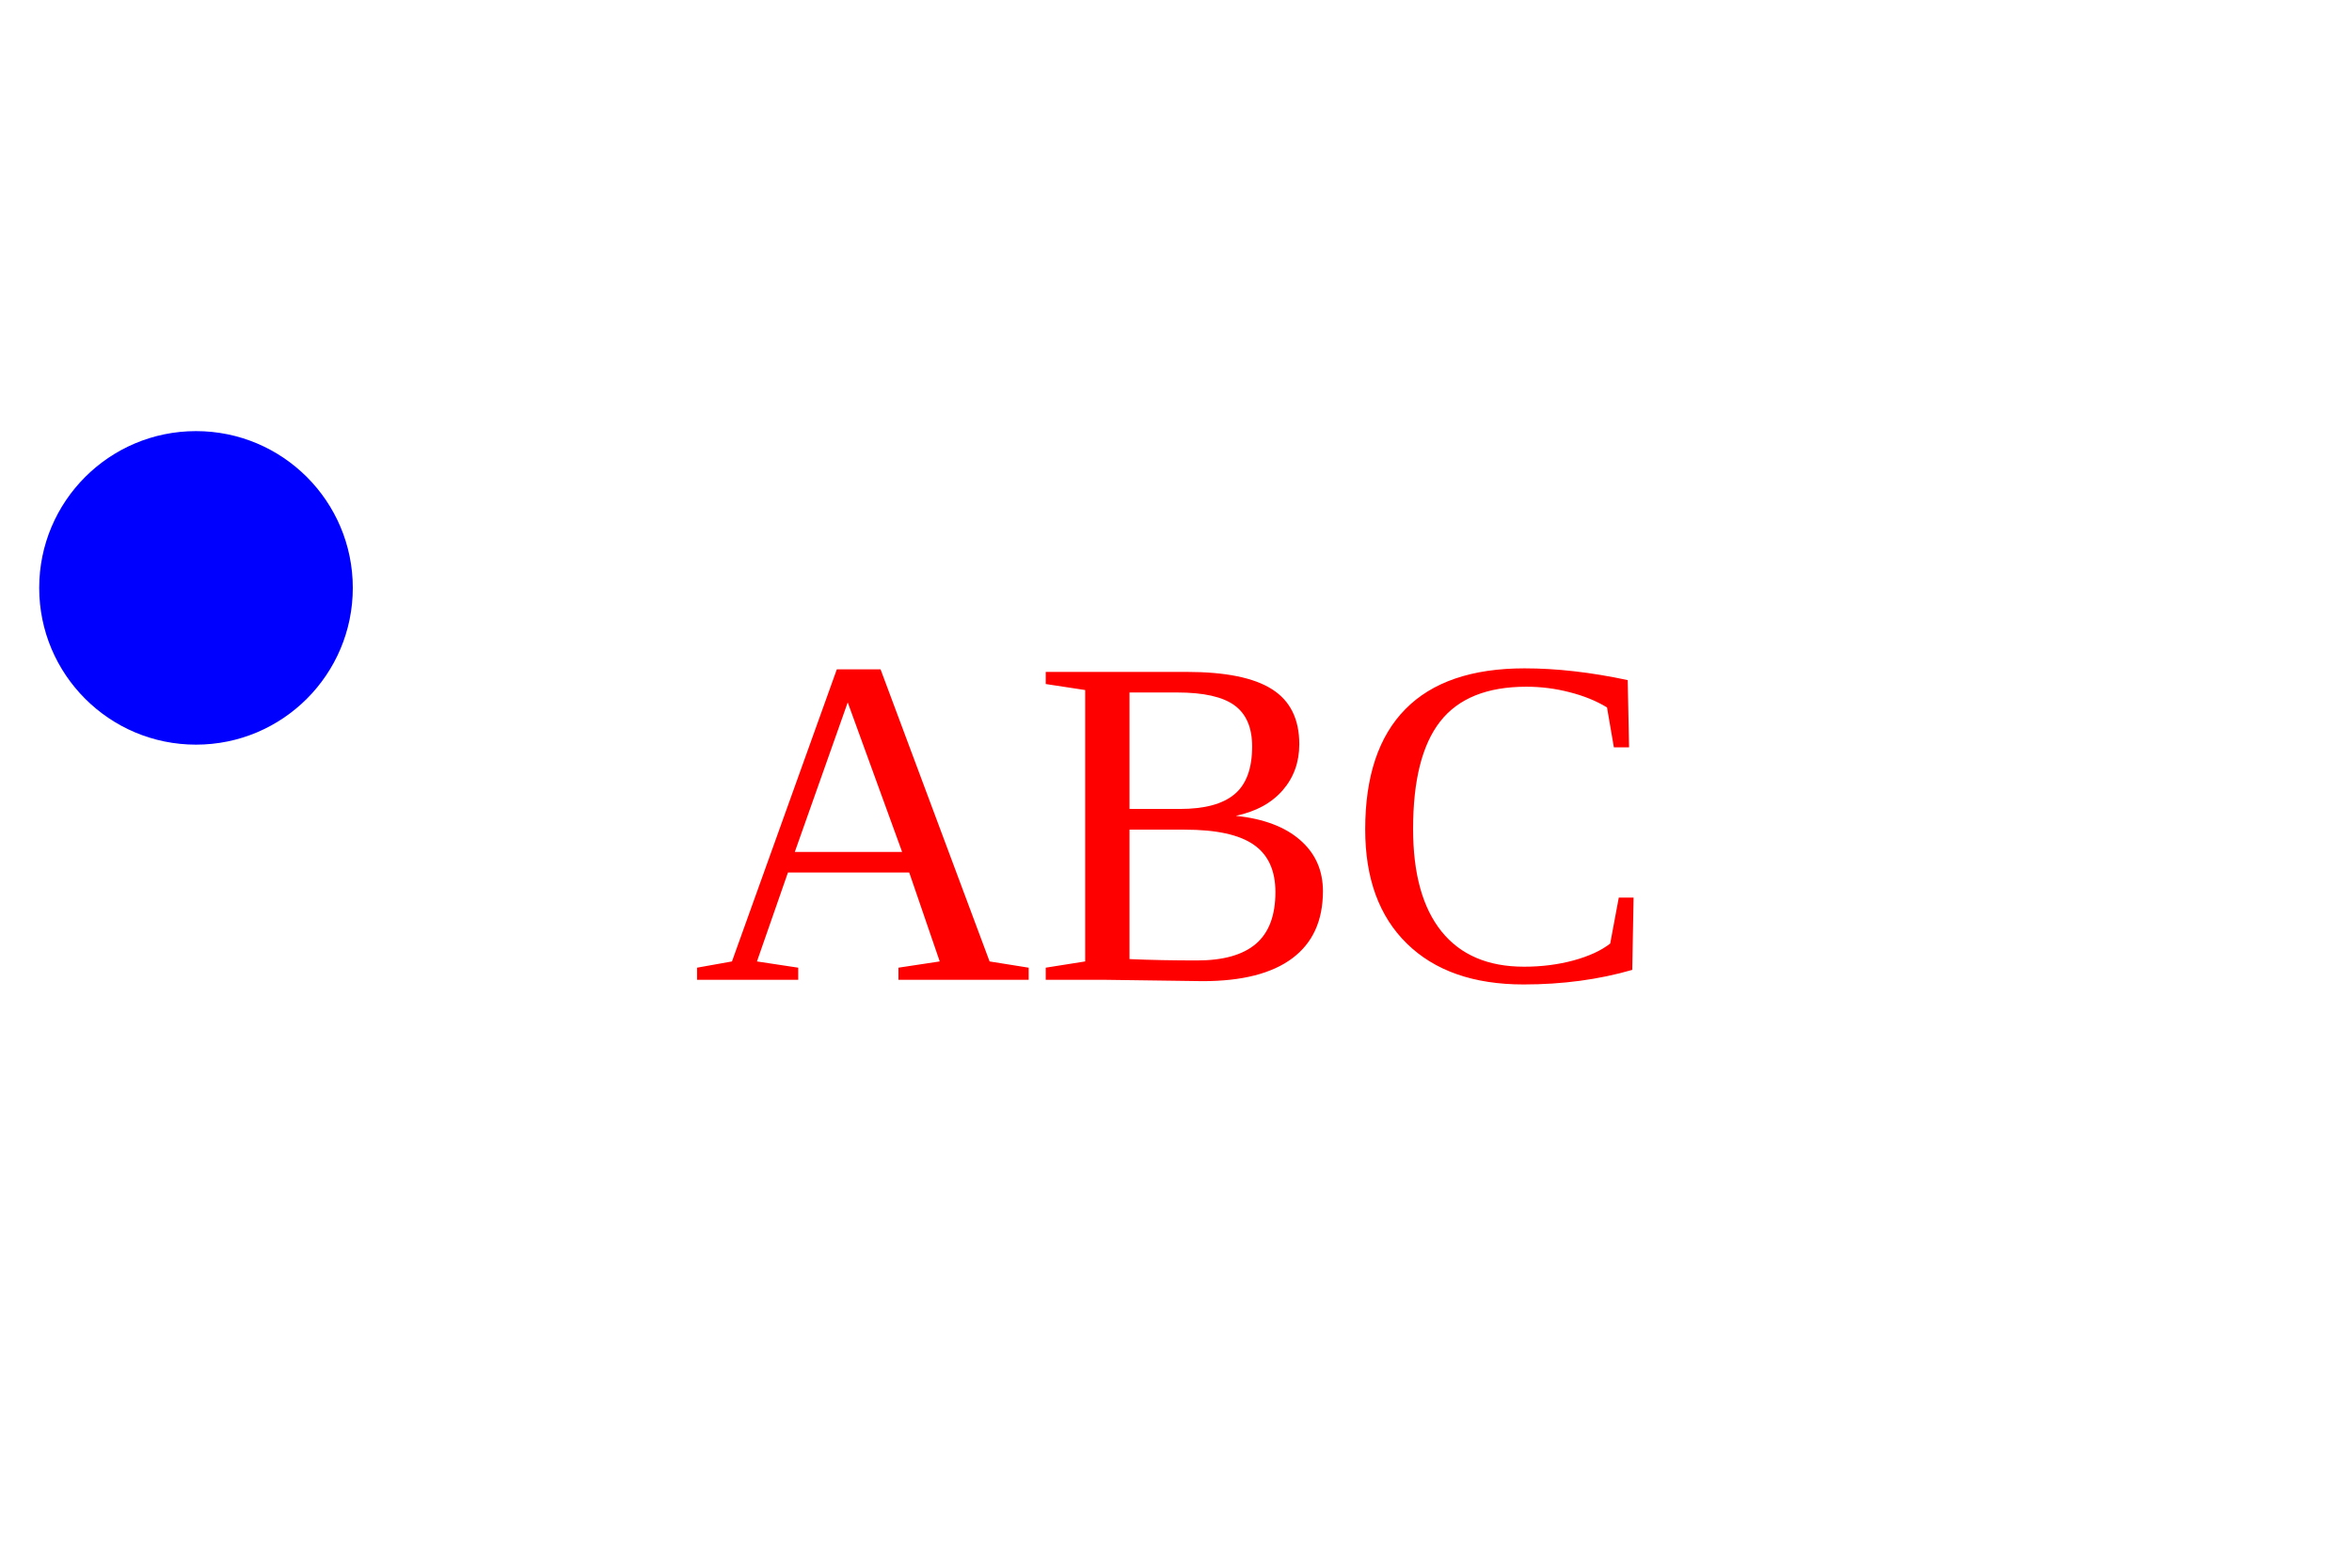
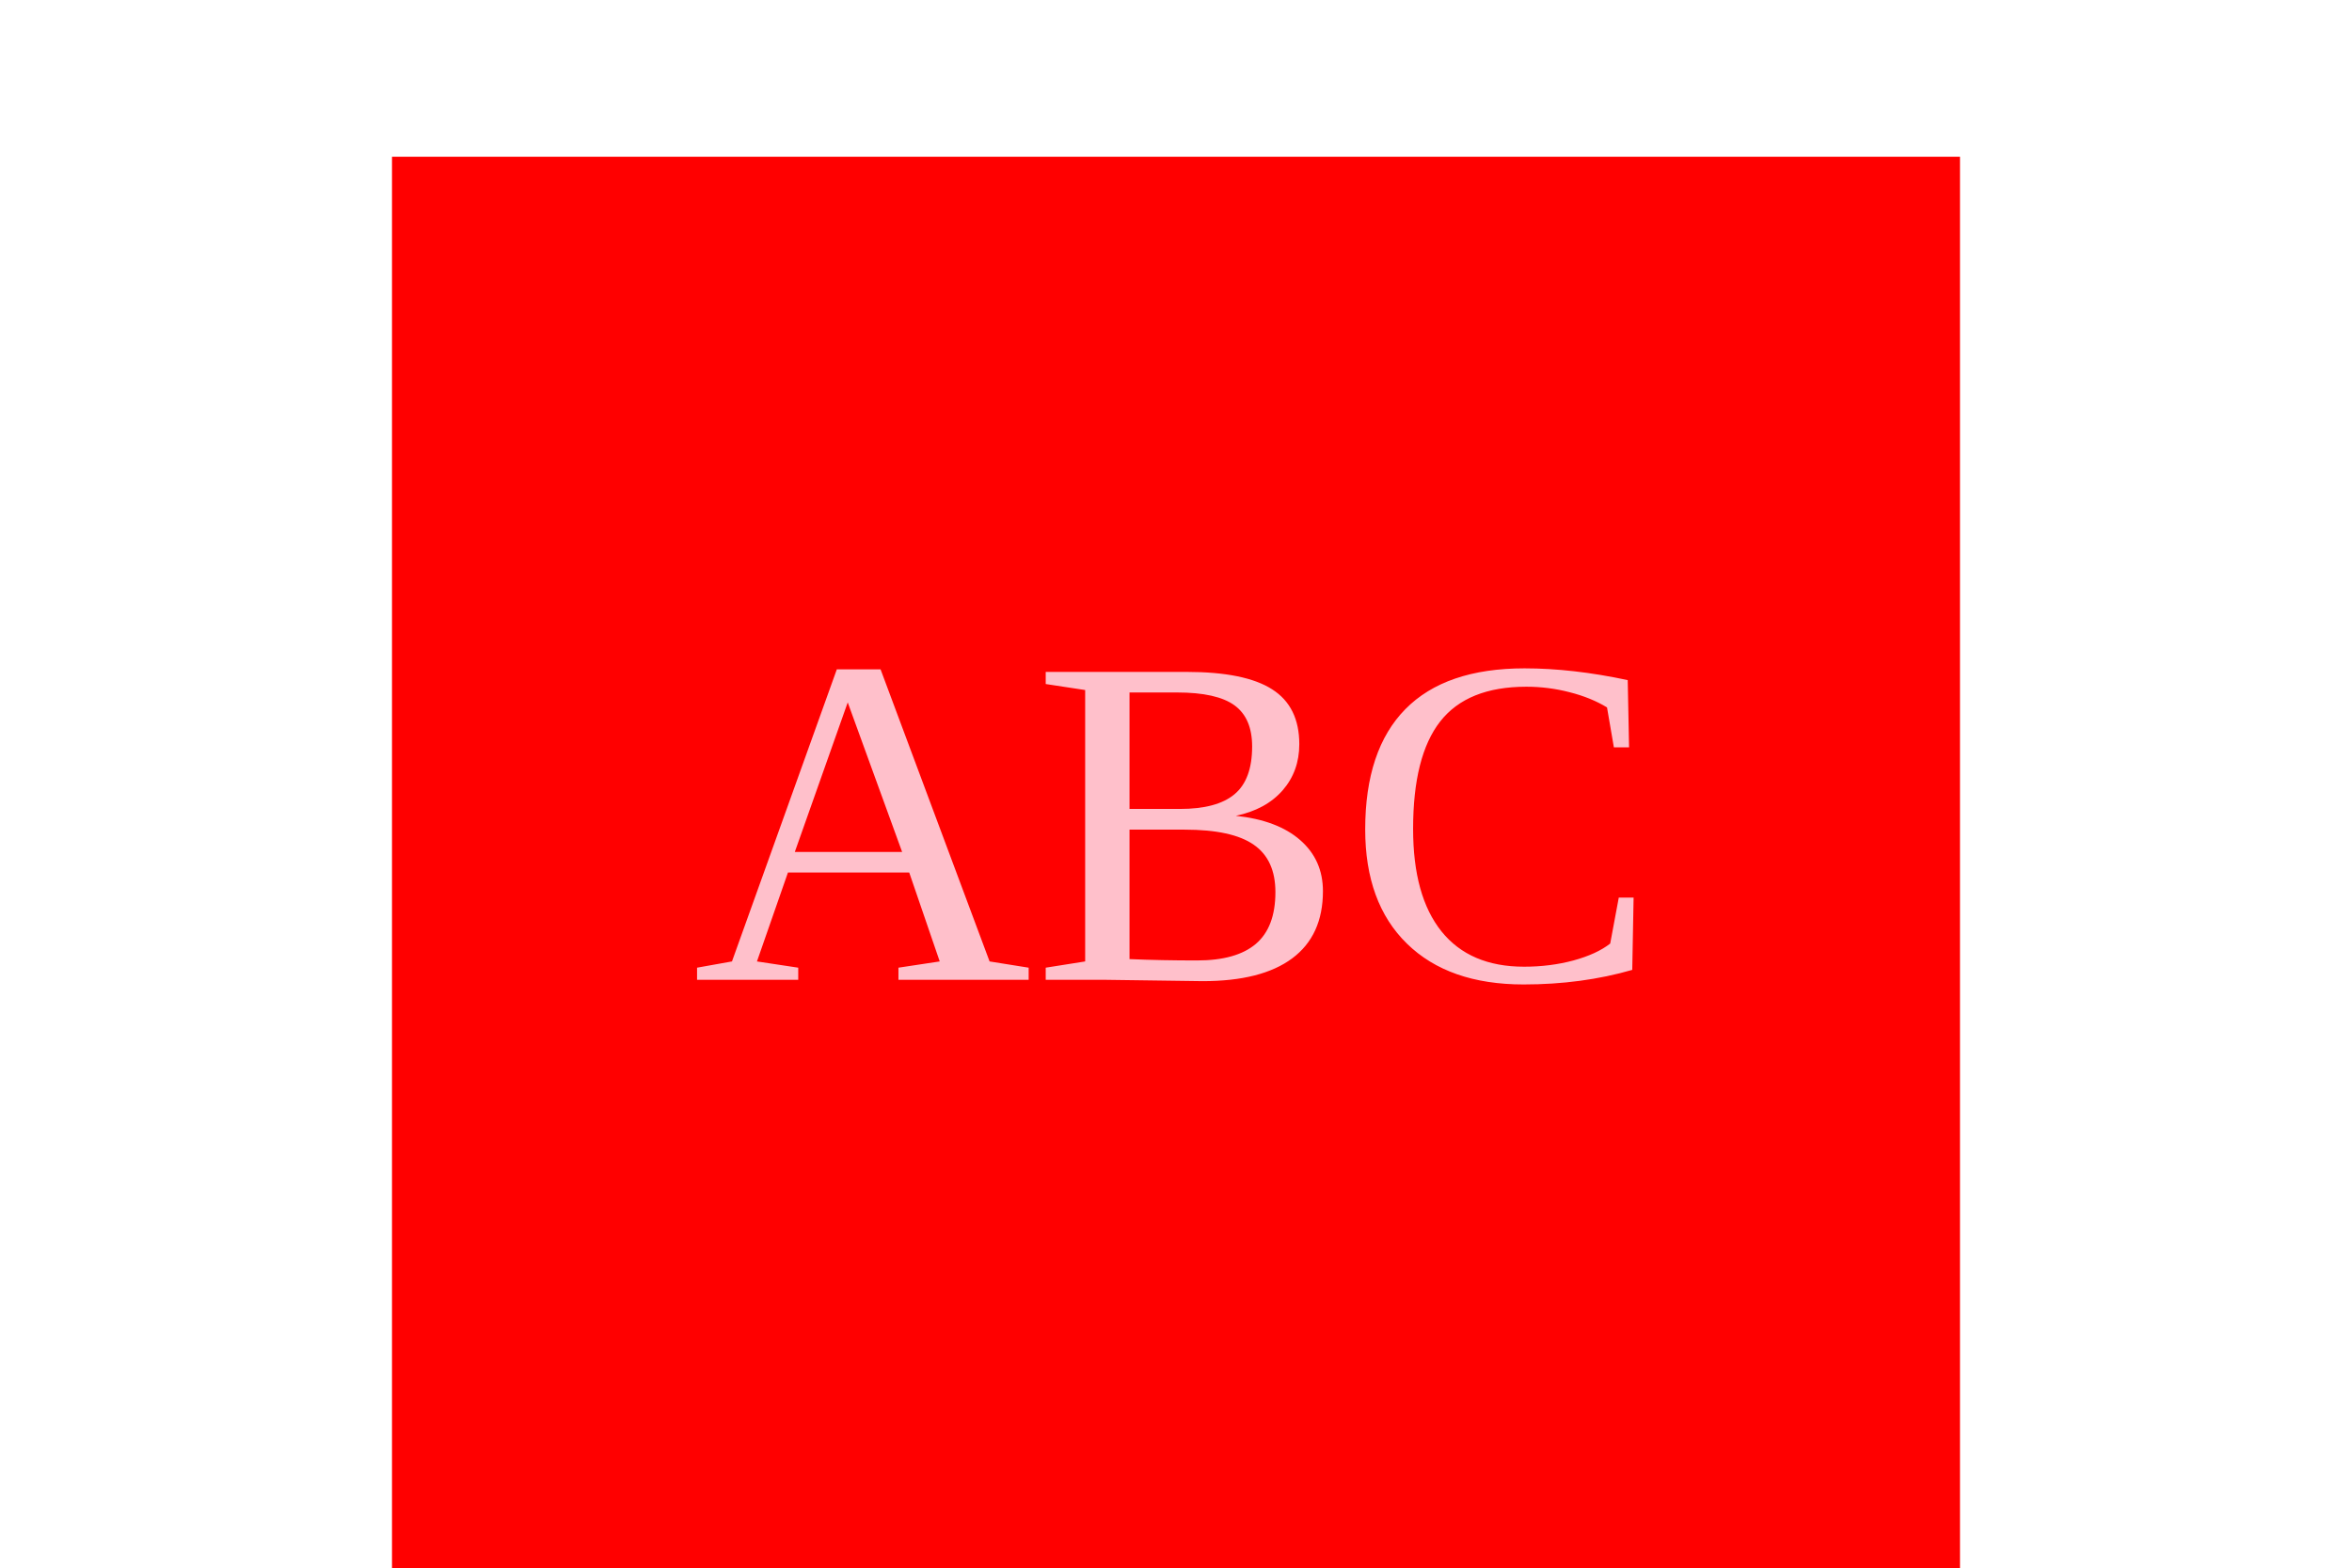
<svg version="1.1" width="300" height="200">
-   <circle cx="25" cy="75" r="20" fill="blue" />
-   <text x="150" y="125" font-size="60" text-anchor="middle" fill="red">ABC</text>
+   <rect x="50" y="20" width="200" height="200" fill="red" />
+   <text x="150" y="125" font-size="60" text-anchor="middle" fill="pink">ABC</text>
</svg>
